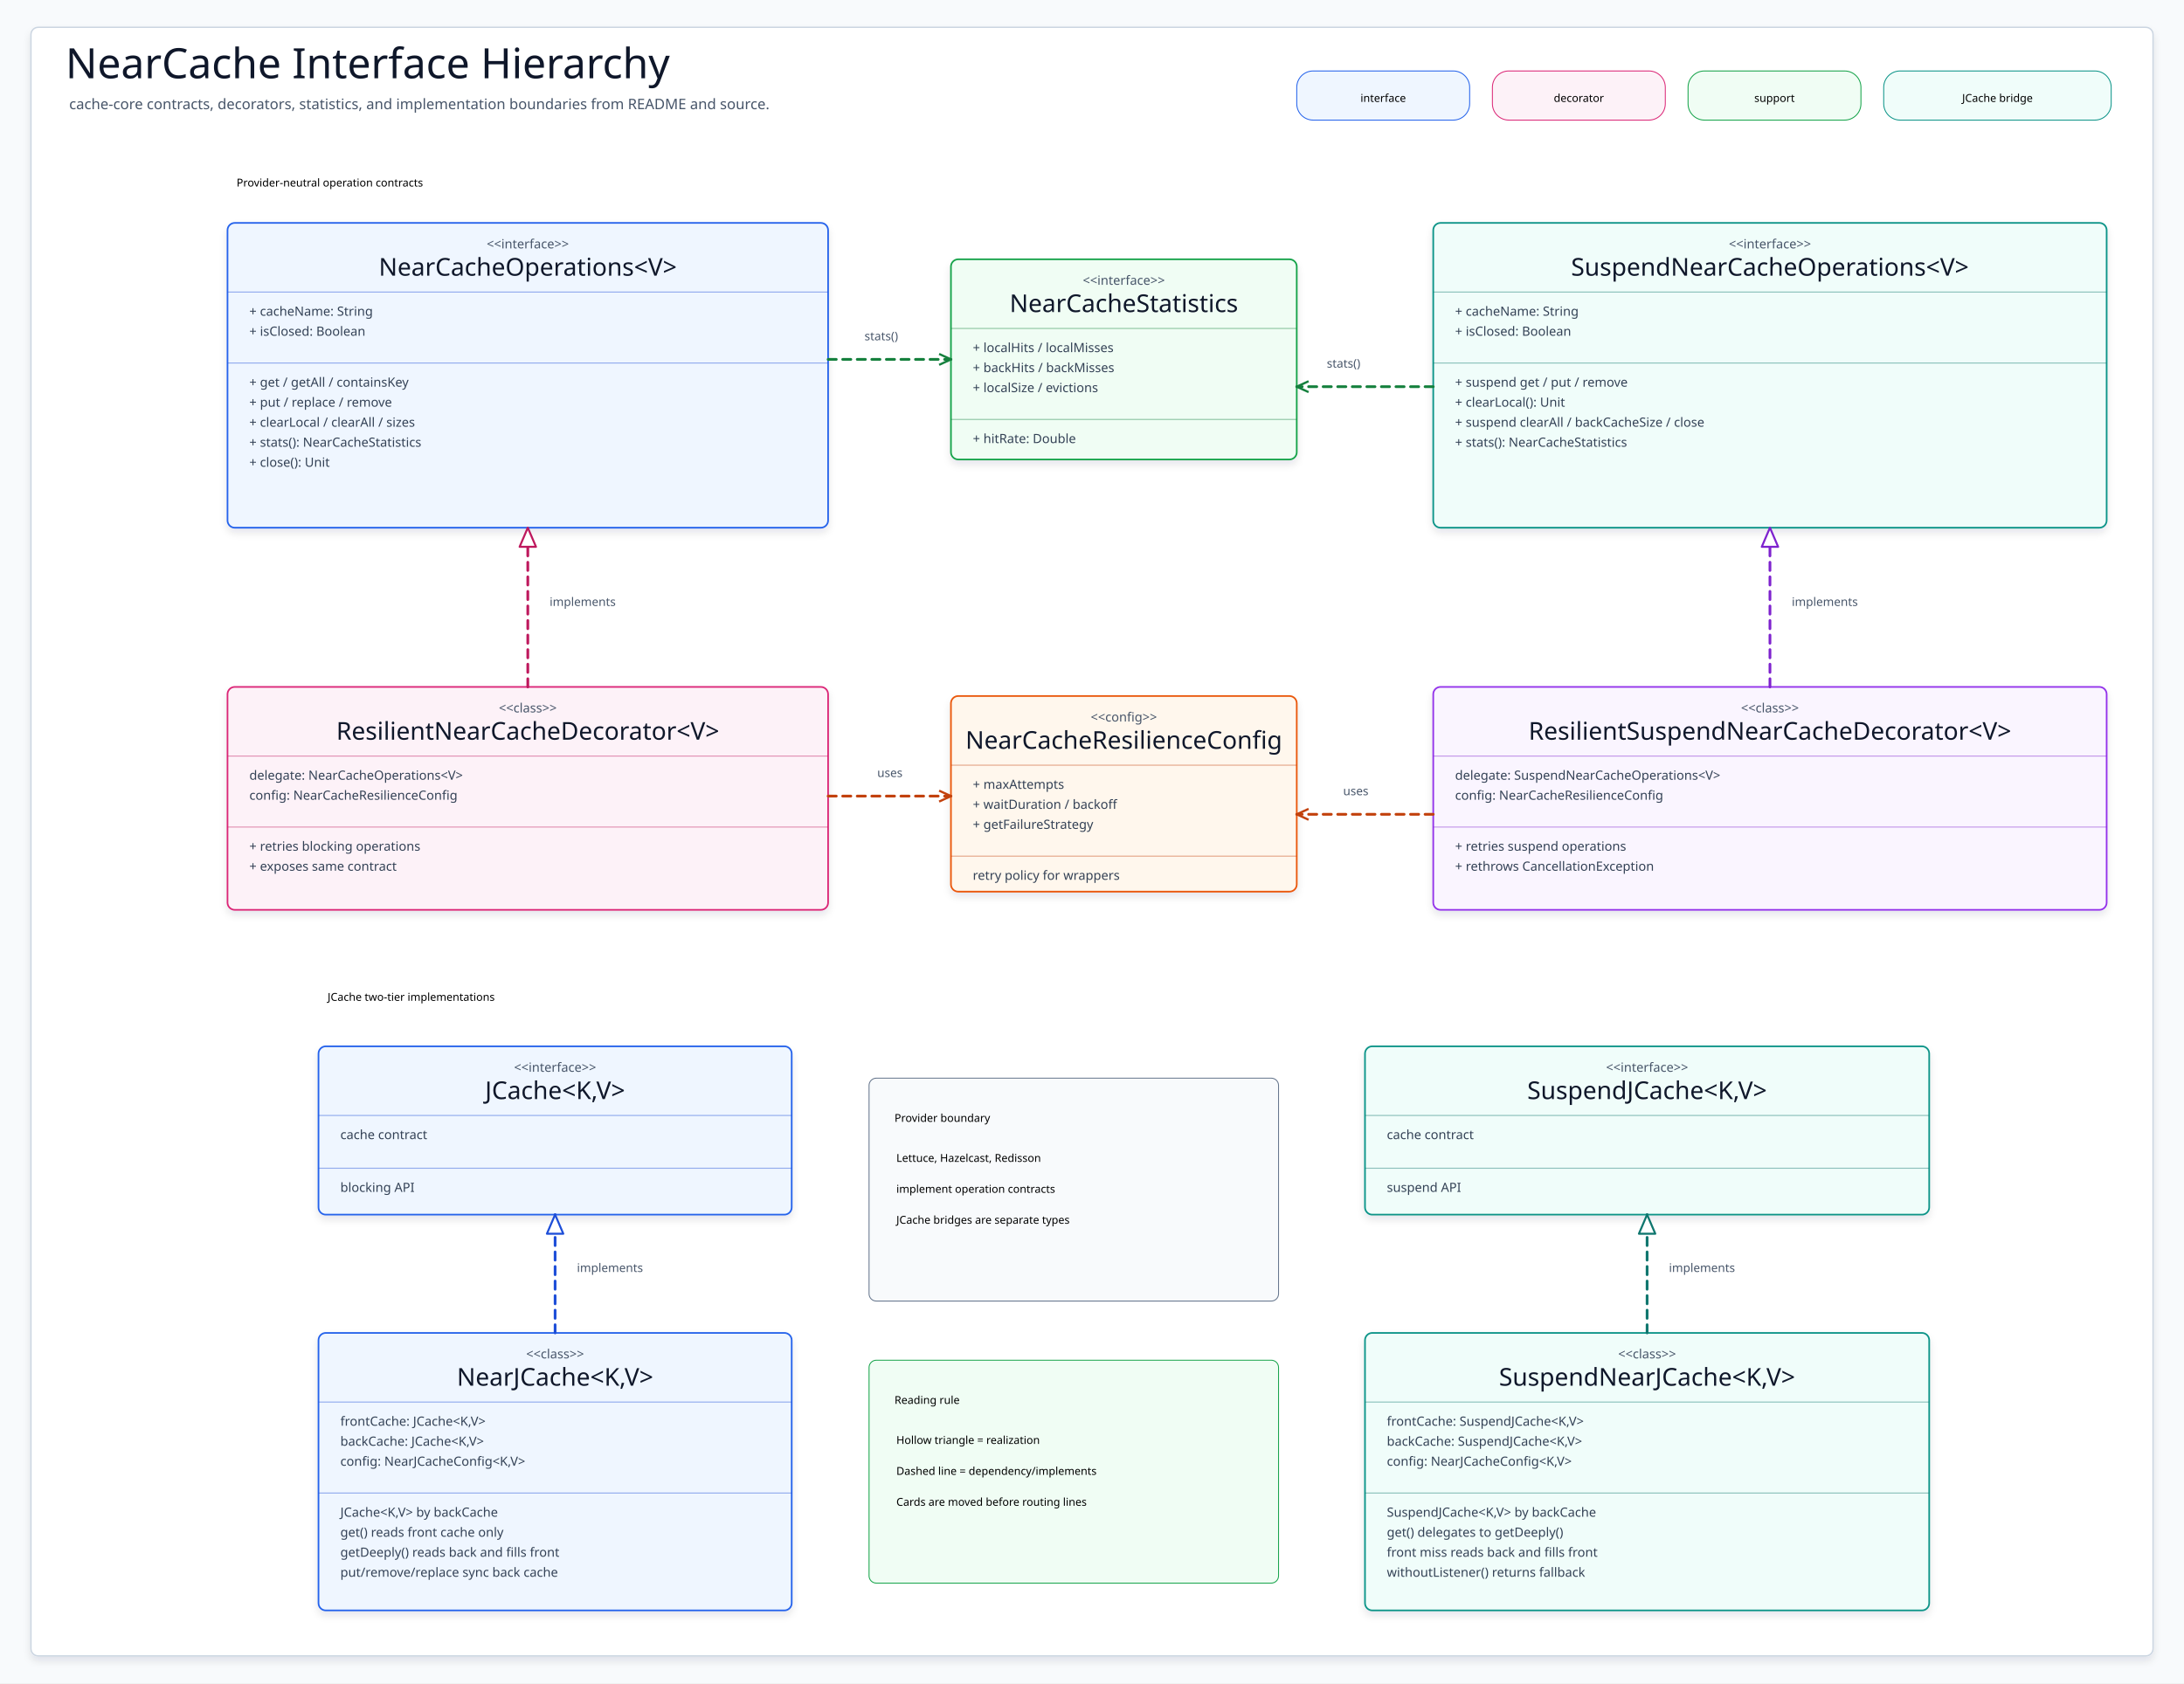
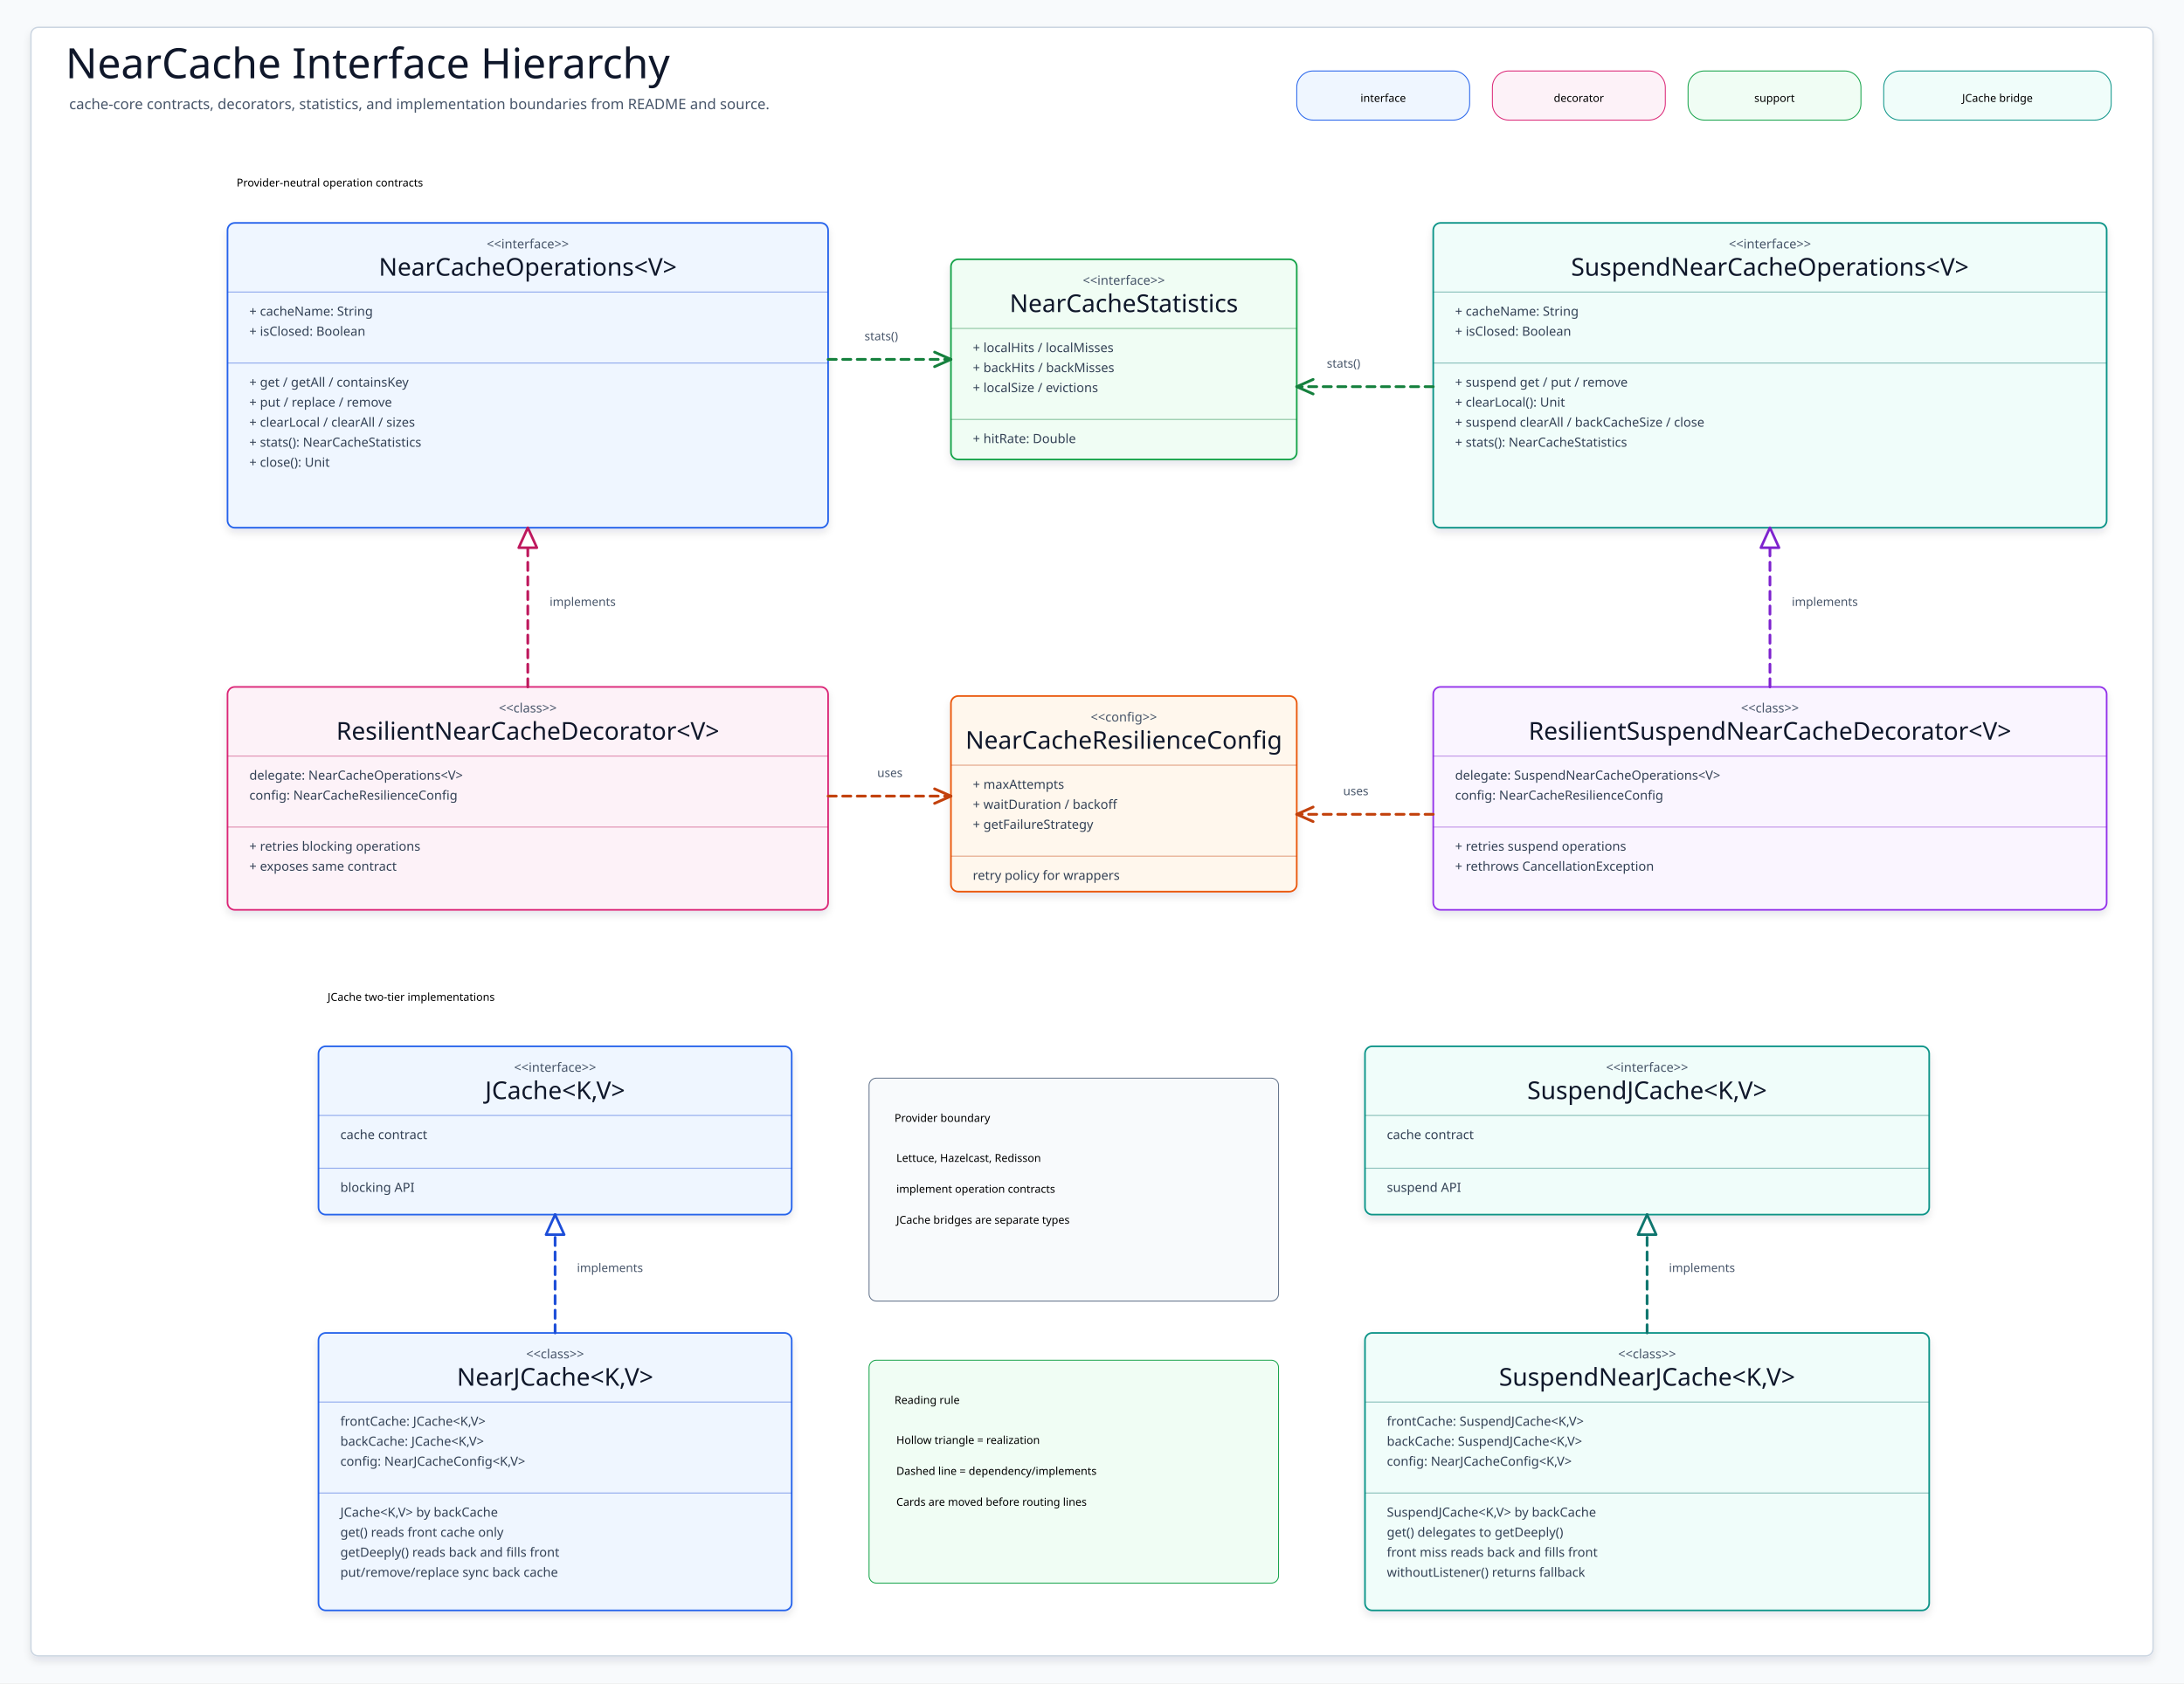
<svg xmlns="http://www.w3.org/2000/svg" width="2400" height="1850" viewBox="0 0 2400 1850" role="img" aria-label="NearCache Interface Hierarchy">
  <defs>
    <filter id="shadow" x="-8%" y="-8%" width="116%" height="116%">
      <feDropShadow dx="0" dy="5" stdDeviation="4" flood-color="#0F172A" flood-opacity="0.10" />
    </filter>
    <marker id="arrow-blue" markerWidth="22" markerHeight="22" refX="19" refY="11" orient="auto" markerUnits="userSpaceOnUse">
      <path stroke-dasharray="none" d="M 2 2 L 19 11 L 2 20" fill="none" stroke="#1D4ED8" stroke-width="2.6" stroke-linecap="round" stroke-linejoin="round" style="stroke-dasharray:none" />
    </marker>
-     <marker id="triangle-blue" markerWidth="26" markerHeight="22" refX="23" refY="11" orient="auto" markerUnits="userSpaceOnUse">
-       <path stroke-dasharray="none" d="M 2 2 L 23 11 L 2 20 Z" fill="#FFFFFF" stroke="#1D4ED8" stroke-width="2.2" style="stroke-dasharray:none" stroke-linejoin="round" />
+     <marker id="triangle-blue" markerWidth="26" markerHeight="22" refX="23" refY="11" orient="auto" markerUnits="userSpaceOnUse" style="stroke-dasharray:none!important" stroke-dasharray="none">
+       <path d="M -2 -2 L 28 11 L -2 24 Z" fill="#FFFFFF" stroke="none" stroke-dasharray="none" style="stroke-dasharray:none!important" />
+       <path class="markerSolid" d="M 2 2 L 23 11 L 2 20 Z" fill="#FFFFFF" stroke="#1D4ED8" stroke-width="2.8" stroke-linejoin="round" stroke-linecap="butt" stroke-dasharray="none" style="stroke-dasharray:none!important" />
    </marker>
    <marker id="diamond-blue" markerWidth="24" markerHeight="22" refX="22" refY="11" orient="auto" markerUnits="userSpaceOnUse">
      <path stroke-dasharray="none" d="M 2 11 L 12 2 L 22 11 L 12 20 Z" fill="#FFFFFF" stroke="#1D4ED8" stroke-width="2.2" style="stroke-dasharray:none" />
    </marker>
    <marker id="arrow-teal" markerWidth="22" markerHeight="22" refX="19" refY="11" orient="auto" markerUnits="userSpaceOnUse">
      <path stroke-dasharray="none" d="M 2 2 L 19 11 L 2 20" fill="none" stroke="#0F766E" stroke-width="2.6" stroke-linecap="round" stroke-linejoin="round" style="stroke-dasharray:none" />
    </marker>
-     <marker id="triangle-teal" markerWidth="26" markerHeight="22" refX="23" refY="11" orient="auto" markerUnits="userSpaceOnUse">
-       <path stroke-dasharray="none" d="M 2 2 L 23 11 L 2 20 Z" fill="#FFFFFF" stroke="#0F766E" stroke-width="2.2" style="stroke-dasharray:none" stroke-linejoin="round" />
+     <marker id="triangle-teal" markerWidth="26" markerHeight="22" refX="23" refY="11" orient="auto" markerUnits="userSpaceOnUse" style="stroke-dasharray:none!important" stroke-dasharray="none">
+       <path d="M -2 -2 L 28 11 L -2 24 Z" fill="#FFFFFF" stroke="none" stroke-dasharray="none" style="stroke-dasharray:none!important" />
+       <path class="markerSolid" d="M 2 2 L 23 11 L 2 20 Z" fill="#FFFFFF" stroke="#0F766E" stroke-width="2.8" stroke-linejoin="round" stroke-linecap="butt" stroke-dasharray="none" style="stroke-dasharray:none!important" />
    </marker>
    <marker id="diamond-teal" markerWidth="24" markerHeight="22" refX="22" refY="11" orient="auto" markerUnits="userSpaceOnUse">
      <path stroke-dasharray="none" d="M 2 11 L 12 2 L 22 11 L 12 20 Z" fill="#FFFFFF" stroke="#0F766E" stroke-width="2.2" style="stroke-dasharray:none" />
    </marker>
    <marker id="arrow-green" markerWidth="18" markerHeight="18" refX="16" refY="9" orient="auto" markerUnits="userSpaceOnUse" overflow="visible" viewBox="0 0 18 18">
      <path stroke-dasharray="none" d="M 3 3 L 16 9 L 3 15" fill="none" stroke="#15803D" stroke-width="2.4" stroke-linecap="butt" stroke-linejoin="round" style="stroke-dasharray:none" />
    </marker>
-     <marker id="triangle-green" markerWidth="26" markerHeight="22" refX="23" refY="11" orient="auto" markerUnits="userSpaceOnUse">
-       <path stroke-dasharray="none" d="M 2 2 L 23 11 L 2 20 Z" fill="#FFFFFF" stroke="#15803D" stroke-width="2.2" style="stroke-dasharray:none" stroke-linejoin="round" />
+     <marker id="triangle-green" markerWidth="26" markerHeight="22" refX="23" refY="11" orient="auto" markerUnits="userSpaceOnUse" style="stroke-dasharray:none!important" stroke-dasharray="none">
+       <path d="M -2 -2 L 28 11 L -2 24 Z" fill="#FFFFFF" stroke="none" stroke-dasharray="none" style="stroke-dasharray:none!important" />
+       <path class="markerSolid" d="M 2 2 L 23 11 L 2 20 Z" fill="#FFFFFF" stroke="#15803D" stroke-width="2.8" stroke-linejoin="round" stroke-linecap="butt" stroke-dasharray="none" style="stroke-dasharray:none!important" />
    </marker>
    <marker id="diamond-green" markerWidth="24" markerHeight="22" refX="22" refY="11" orient="auto" markerUnits="userSpaceOnUse">
      <path stroke-dasharray="none" d="M 2 11 L 12 2 L 22 11 L 12 20 Z" fill="#FFFFFF" stroke="#15803D" stroke-width="2.2" style="stroke-dasharray:none" />
    </marker>
    <marker id="arrow-amber" markerWidth="18" markerHeight="18" refX="16" refY="9" orient="auto" markerUnits="userSpaceOnUse" overflow="visible" viewBox="0 0 18 18">
      <path stroke-dasharray="none" d="M 3 3 L 16 9 L 3 15" fill="none" stroke="#C2410C" stroke-width="2.4" stroke-linecap="butt" stroke-linejoin="round" style="stroke-dasharray:none" />
    </marker>
-     <marker id="triangle-amber" markerWidth="26" markerHeight="22" refX="23" refY="11" orient="auto" markerUnits="userSpaceOnUse">
-       <path stroke-dasharray="none" d="M 2 2 L 23 11 L 2 20 Z" fill="#FFFFFF" stroke="#C2410C" stroke-width="2.2" style="stroke-dasharray:none" stroke-linejoin="round" />
+     <marker id="triangle-amber" markerWidth="26" markerHeight="22" refX="23" refY="11" orient="auto" markerUnits="userSpaceOnUse" style="stroke-dasharray:none!important" stroke-dasharray="none">
+       <path d="M -2 -2 L 28 11 L -2 24 Z" fill="#FFFFFF" stroke="none" stroke-dasharray="none" style="stroke-dasharray:none!important" />
+       <path class="markerSolid" d="M 2 2 L 23 11 L 2 20 Z" fill="#FFFFFF" stroke="#C2410C" stroke-width="2.8" stroke-linejoin="round" stroke-linecap="butt" stroke-dasharray="none" style="stroke-dasharray:none!important" />
    </marker>
    <marker id="diamond-amber" markerWidth="24" markerHeight="22" refX="22" refY="11" orient="auto" markerUnits="userSpaceOnUse">
      <path stroke-dasharray="none" d="M 2 11 L 12 2 L 22 11 L 12 20 Z" fill="#FFFFFF" stroke="#C2410C" stroke-width="2.2" style="stroke-dasharray:none" />
    </marker>
    <marker id="arrow-pink" markerWidth="22" markerHeight="22" refX="19" refY="11" orient="auto" markerUnits="userSpaceOnUse">
      <path stroke-dasharray="none" d="M 2 2 L 19 11 L 2 20" fill="none" stroke="#BE185D" stroke-width="2.6" stroke-linecap="round" stroke-linejoin="round" style="stroke-dasharray:none" />
    </marker>
-     <marker id="triangle-pink" markerWidth="26" markerHeight="22" refX="23" refY="11" orient="auto" markerUnits="userSpaceOnUse">
-       <path stroke-dasharray="none" d="M 2 2 L 23 11 L 2 20 Z" fill="#FFFFFF" stroke="#BE185D" stroke-width="2.2" style="stroke-dasharray:none" stroke-linejoin="round" />
+     <marker id="triangle-pink" markerWidth="26" markerHeight="22" refX="23" refY="11" orient="auto" markerUnits="userSpaceOnUse" style="stroke-dasharray:none!important" stroke-dasharray="none">
+       <path d="M -2 -2 L 28 11 L -2 24 Z" fill="#FFFFFF" stroke="none" stroke-dasharray="none" style="stroke-dasharray:none!important" />
+       <path class="markerSolid" d="M 2 2 L 23 11 L 2 20 Z" fill="#FFFFFF" stroke="#BE185D" stroke-width="2.8" stroke-linejoin="round" stroke-linecap="butt" stroke-dasharray="none" style="stroke-dasharray:none!important" />
    </marker>
    <marker id="diamond-pink" markerWidth="24" markerHeight="22" refX="22" refY="11" orient="auto" markerUnits="userSpaceOnUse">
      <path stroke-dasharray="none" d="M 2 11 L 12 2 L 22 11 L 12 20 Z" fill="#FFFFFF" stroke="#BE185D" stroke-width="2.2" style="stroke-dasharray:none" />
    </marker>
    <marker id="arrow-purple" markerWidth="22" markerHeight="22" refX="19" refY="11" orient="auto" markerUnits="userSpaceOnUse">
      <path stroke-dasharray="none" d="M 2 2 L 19 11 L 2 20" fill="none" stroke="#7E22CE" stroke-width="2.6" stroke-linecap="round" stroke-linejoin="round" style="stroke-dasharray:none" />
    </marker>
-     <marker id="triangle-purple" markerWidth="26" markerHeight="22" refX="23" refY="11" orient="auto" markerUnits="userSpaceOnUse">
-       <path stroke-dasharray="none" d="M 2 2 L 23 11 L 2 20 Z" fill="#FFFFFF" stroke="#7E22CE" stroke-width="2.2" style="stroke-dasharray:none" stroke-linejoin="round" />
+     <marker id="triangle-purple" markerWidth="26" markerHeight="22" refX="23" refY="11" orient="auto" markerUnits="userSpaceOnUse" style="stroke-dasharray:none!important" stroke-dasharray="none">
+       <path d="M -2 -2 L 28 11 L -2 24 Z" fill="#FFFFFF" stroke="none" stroke-dasharray="none" style="stroke-dasharray:none!important" />
+       <path class="markerSolid" d="M 2 2 L 23 11 L 2 20 Z" fill="#FFFFFF" stroke="#7E22CE" stroke-width="2.8" stroke-linejoin="round" stroke-linecap="butt" stroke-dasharray="none" style="stroke-dasharray:none!important" />
    </marker>
    <marker id="diamond-purple" markerWidth="24" markerHeight="22" refX="22" refY="11" orient="auto" markerUnits="userSpaceOnUse">
      <path stroke-dasharray="none" d="M 2 11 L 12 2 L 22 11 L 12 20 Z" fill="#FFFFFF" stroke="#7E22CE" stroke-width="2.2" style="stroke-dasharray:none" />
    </marker>
    <marker id="arrow-slate" markerWidth="22" markerHeight="22" refX="19" refY="11" orient="auto" markerUnits="userSpaceOnUse">
      <path stroke-dasharray="none" d="M 2 2 L 19 11 L 2 20" fill="none" stroke="#475569" stroke-width="2.6" stroke-linecap="round" stroke-linejoin="round" style="stroke-dasharray:none" />
    </marker>
-     <marker id="triangle-slate" markerWidth="26" markerHeight="22" refX="23" refY="11" orient="auto" markerUnits="userSpaceOnUse">
-       <path stroke-dasharray="none" d="M 2 2 L 23 11 L 2 20 Z" fill="#FFFFFF" stroke="#475569" stroke-width="2.2" style="stroke-dasharray:none" stroke-linejoin="round" />
+     <marker id="triangle-slate" markerWidth="26" markerHeight="22" refX="23" refY="11" orient="auto" markerUnits="userSpaceOnUse" style="stroke-dasharray:none!important" stroke-dasharray="none">
+       <path d="M -2 -2 L 28 11 L -2 24 Z" fill="#FFFFFF" stroke="none" stroke-dasharray="none" style="stroke-dasharray:none!important" />
+       <path class="markerSolid" d="M 2 2 L 23 11 L 2 20 Z" fill="#FFFFFF" stroke="#475569" stroke-width="2.8" stroke-linejoin="round" stroke-linecap="butt" stroke-dasharray="none" style="stroke-dasharray:none!important" />
    </marker>
    <marker id="diamond-slate" markerWidth="24" markerHeight="22" refX="22" refY="11" orient="auto" markerUnits="userSpaceOnUse">
      <path stroke-dasharray="none" d="M 2 11 L 12 2 L 22 11 L 12 20 Z" fill="#FFFFFF" stroke="#475569" stroke-width="2.2" style="stroke-dasharray:none" />
    </marker>
    <style>
    svg{font-family:"Architects Daughter","Comic Mono","Comic Sans MS",ui-sans-serif,system-ui,sans-serif}
    .canvas{fill:#F8FAFC}.frame{fill:#FFFFFF;stroke:#CBD5E1;stroke-width:1.5;filter:url(#shadow)}
    .title{font-family:"Architects Daughter";font-size:46px;fill:#0F172A}.subtitle{font-family:"Comic Mono";font-size:16px;fill:#475569}
    .group{fill:#FFFFFF;stroke:#CBD5E1;stroke-width:1.4}.groupTitle{font-family:"Architects Daughter";font-size:26px;fill:#0F172A}.groupDetail{font-family:"Comic Mono";font-size:14px;fill:#64748B}
    .classBox{stroke-width:1.8;filter:url(#shadow)}.stereotype{font-family:"Comic Mono";font-size:14px;fill:#475569}.classTitle{font-family:"Architects Daughter";font-size:27px;fill:#0F172A}
    .member{font-family:"Comic Mono";font-size:14px;fill:#334155}.divider{stroke-width:1.1;opacity:.45}
    .edge{fill:none;stroke-width:3;stroke-linecap:round;stroke-linejoin:round}.dashed{stroke-dasharray:9 7}.edgeLabel{font-family:"Comic Mono";font-size:13px;fill:#475569}
  </style>
  </defs>
  <rect class="canvas" width="2400" height="1850" />
  <rect class="frame" x="34" y="30" width="2332" height="1790" rx="8" />
  <text class="title" x="72" y="86">NearCache Interface Hierarchy</text>
  <text class="subtitle" x="76" y="120">cache-core contracts, decorators, statistics, and implementation boundaries from README and source.</text>
  <g>
    <rect class="chip" x="1425" y="78" width="190" height="54" rx="18" fill="#EFF6FF" stroke="#2563EB" />
    <text class="chipText" x="1520" y="112" text-anchor="middle">interface</text>
  </g>
  <g>
    <rect class="chip" x="1640" y="78" width="190" height="54" rx="18" fill="#FDF2F8" stroke="#DB2777" />
    <text class="chipText" x="1735" y="112" text-anchor="middle">decorator</text>
  </g>
  <g>
    <rect class="chip" x="1855" y="78" width="190" height="54" rx="18" fill="#F0FDF4" stroke="#16A34A" />
    <text class="chipText" x="1950" y="112" text-anchor="middle">support</text>
  </g>
  <g>
    <rect class="chip" x="2070" y="78" width="250" height="54" rx="18" fill="#F0FDFA" stroke="#0D9488" />
    <text class="chipText" x="2195" y="112" text-anchor="middle">JCache bridge</text>
  </g>
  <text class="sectionLabel" x="260" y="205">Provider-neutral operation contracts</text>
  <text class="sectionLabel" x="360" y="1100">JCache two-tier implementations</text>
  <g id="NearCacheOperations">
    <rect class="classBox" x="250" y="245" width="660" height="335" rx="8" fill="#EFF6FF" stroke="#2563EB" />
    <text class="stereotype" x="580" y="273" text-anchor="middle">&lt;&lt;interface&gt;&gt;</text>
    <text class="classTitle" x="580" y="303" text-anchor="middle">NearCacheOperations&lt;V&gt;</text>
    <path class="divider" d="M250 321H910" stroke="#1D4ED8" />
    <text class="member" x="274" y="347">+ cacheName: String</text>
    <text class="member" x="274" y="369">+ isClosed: Boolean</text>
    <path class="divider" d="M250 399H910" stroke="#1D4ED8" />
    <text class="member" x="274" y="425">+ get / getAll / containsKey</text>
    <text class="member" x="274" y="447">+ put / replace / remove</text>
    <text class="member" x="274" y="469">+ clearLocal / clearAll / sizes</text>
    <text class="member" x="274" y="491">+ stats(): NearCacheStatistics</text>
    <text class="member" x="274" y="513">+ close(): Unit</text>
  </g>
  <g id="ResilientNearCacheDecorator">
    <rect class="classBox" x="250" y="755" width="660" height="245" rx="8" fill="#FDF2F8" stroke="#DB2777" />
    <text class="stereotype" x="580" y="783" text-anchor="middle">&lt;&lt;class&gt;&gt;</text>
    <text class="classTitle" x="580" y="813" text-anchor="middle">ResilientNearCacheDecorator&lt;V&gt;</text>
    <path class="divider" d="M250 831H910" stroke="#BE185D" />
    <text class="member" x="274" y="857">delegate: NearCacheOperations&lt;V&gt;</text>
    <text class="member" x="274" y="879">config: NearCacheResilienceConfig</text>
    <path class="divider" d="M250 909H910" stroke="#BE185D" />
    <text class="member" x="274" y="935">+ retries blocking operations</text>
    <text class="member" x="274" y="957">+ exposes same contract</text>
  </g>
  <g id="SuspendNearCacheOperations">
    <rect class="classBox" x="1575" y="245" width="740" height="335" rx="8" fill="#F0FDFA" stroke="#0D9488" />
    <text class="stereotype" x="1945" y="273" text-anchor="middle">&lt;&lt;interface&gt;&gt;</text>
    <text class="classTitle" x="1945" y="303" text-anchor="middle">SuspendNearCacheOperations&lt;V&gt;</text>
    <path class="divider" d="M1575 321H2315" stroke="#0F766E" />
    <text class="member" x="1599" y="347">+ cacheName: String</text>
    <text class="member" x="1599" y="369">+ isClosed: Boolean</text>
    <path class="divider" d="M1575 399H2315" stroke="#0F766E" />
    <text class="member" x="1599" y="425">+ suspend get / put / remove</text>
    <text class="member" x="1599" y="447">+ clearLocal(): Unit</text>
    <text class="member" x="1599" y="469">+ suspend clearAll / backCacheSize / close</text>
    <text class="member" x="1599" y="491">+ stats(): NearCacheStatistics</text>
  </g>
  <g id="ResilientSuspendNearCacheDecorator">
    <rect class="classBox" x="1575" y="755" width="740" height="245" rx="8" fill="#FAF5FF" stroke="#9333EA" />
    <text class="stereotype" x="1945" y="783" text-anchor="middle">&lt;&lt;class&gt;&gt;</text>
    <text class="classTitle" x="1945" y="813" text-anchor="middle">ResilientSuspendNearCacheDecorator&lt;V&gt;</text>
    <path class="divider" d="M1575 831H2315" stroke="#7E22CE" />
    <text class="member" x="1599" y="857">delegate: SuspendNearCacheOperations&lt;V&gt;</text>
    <text class="member" x="1599" y="879">config: NearCacheResilienceConfig</text>
    <path class="divider" d="M1575 909H2315" stroke="#7E22CE" />
    <text class="member" x="1599" y="935">+ retries suspend operations</text>
    <text class="member" x="1599" y="957">+ rethrows CancellationException</text>
  </g>
  <g id="NearCacheStatistics">
    <rect class="classBox" x="1045" y="285" width="380" height="220" rx="8" fill="#F0FDF4" stroke="#16A34A" />
    <text class="stereotype" x="1235" y="313" text-anchor="middle">&lt;&lt;interface&gt;&gt;</text>
    <text class="classTitle" x="1235" y="343" text-anchor="middle">NearCacheStatistics</text>
    <path class="divider" d="M1045 361H1425" stroke="#15803D" />
    <text class="member" x="1069" y="387">+ localHits / localMisses</text>
    <text class="member" x="1069" y="409">+ backHits / backMisses</text>
    <text class="member" x="1069" y="431">+ localSize / evictions</text>
    <path class="divider" d="M1045 461H1425" stroke="#15803D" />
    <text class="member" x="1069" y="487">+ hitRate: Double</text>
  </g>
  <g id="ResilienceConfig">
    <rect class="classBox" x="1045" y="765" width="380" height="215" rx="8" fill="#FFF7ED" stroke="#EA580C" />
    <text class="stereotype" x="1235" y="793" text-anchor="middle">&lt;&lt;config&gt;&gt;</text>
    <text class="classTitle" x="1235" y="823" text-anchor="middle">NearCacheResilienceConfig</text>
    <path class="divider" d="M1045 841H1425" stroke="#C2410C" />
    <text class="member" x="1069" y="867">+ maxAttempts</text>
    <text class="member" x="1069" y="889">+ waitDuration / backoff</text>
    <text class="member" x="1069" y="911">+ getFailureStrategy</text>
    <path class="divider" d="M1045 941H1425" stroke="#C2410C" />
    <text class="member" x="1069" y="967">retry policy for wrappers</text>
  </g>
  <g id="JCache">
    <rect class="classBox" x="350" y="1150" width="520" height="185" rx="8" fill="#EFF6FF" stroke="#2563EB" />
    <text class="stereotype" x="610" y="1178" text-anchor="middle">&lt;&lt;interface&gt;&gt;</text>
    <text class="classTitle" x="610" y="1208" text-anchor="middle">JCache&lt;K,V&gt;</text>
    <path class="divider" d="M350 1226H870" stroke="#1D4ED8" />
    <text class="member" x="374" y="1252">cache contract</text>
    <path class="divider" d="M350 1284H870" stroke="#1D4ED8" />
    <text class="member" x="374" y="1310">blocking API</text>
  </g>
  <g id="NearJCache">
    <rect class="classBox" x="350" y="1465" width="520" height="305" rx="8" fill="#EFF6FF" stroke="#2563EB" />
    <text class="stereotype" x="610" y="1493" text-anchor="middle">&lt;&lt;class&gt;&gt;</text>
    <text class="classTitle" x="610" y="1523" text-anchor="middle">NearJCache&lt;K,V&gt;</text>
    <path class="divider" d="M350 1541H870" stroke="#1D4ED8" />
    <text class="member" x="374" y="1567">frontCache: JCache&lt;K,V&gt;</text>
    <text class="member" x="374" y="1589">backCache: JCache&lt;K,V&gt;</text>
    <text class="member" x="374" y="1611">config: NearJCacheConfig&lt;K,V&gt;</text>
    <path class="divider" d="M350 1641H870" stroke="#1D4ED8" />
    <text class="member" x="374" y="1667">JCache&lt;K,V&gt; by backCache</text>
    <text class="member" x="374" y="1689">get() reads front cache only</text>
    <text class="member" x="374" y="1711">getDeeply() reads back and fills front</text>
    <text class="member" x="374" y="1733">put/remove/replace sync back cache</text>
  </g>
  <g id="SuspendJCache">
    <rect class="classBox" x="1500" y="1150" width="620" height="185" rx="8" fill="#F0FDFA" stroke="#0D9488" />
    <text class="stereotype" x="1810" y="1178" text-anchor="middle">&lt;&lt;interface&gt;&gt;</text>
    <text class="classTitle" x="1810" y="1208" text-anchor="middle">SuspendJCache&lt;K,V&gt;</text>
    <path class="divider" d="M1500 1226H2120" stroke="#0F766E" />
    <text class="member" x="1524" y="1252">cache contract</text>
    <path class="divider" d="M1500 1284H2120" stroke="#0F766E" />
    <text class="member" x="1524" y="1310">suspend API</text>
  </g>
  <g id="SuspendNearJCache">
    <rect class="classBox" x="1500" y="1465" width="620" height="305" rx="8" fill="#F0FDFA" stroke="#0D9488" />
    <text class="stereotype" x="1810" y="1493" text-anchor="middle">&lt;&lt;class&gt;&gt;</text>
    <text class="classTitle" x="1810" y="1523" text-anchor="middle">SuspendNearJCache&lt;K,V&gt;</text>
    <path class="divider" d="M1500 1541H2120" stroke="#0F766E" />
    <text class="member" x="1524" y="1567">frontCache: SuspendJCache&lt;K,V&gt;</text>
    <text class="member" x="1524" y="1589">backCache: SuspendJCache&lt;K,V&gt;</text>
    <text class="member" x="1524" y="1611">config: NearJCacheConfig&lt;K,V&gt;</text>
    <path class="divider" d="M1500 1641H2120" stroke="#0F766E" />
    <text class="member" x="1524" y="1667">SuspendJCache&lt;K,V&gt; by backCache</text>
    <text class="member" x="1524" y="1689">get() delegates to getDeeply()</text>
    <text class="member" x="1524" y="1711">front miss reads back and fills front</text>
    <text class="member" x="1524" y="1733">withoutListener() returns fallback</text>
  </g>
  <g>
    <rect class="noteBox" x="955" y="1185" width="450" height="245" rx="8" fill="#F8FAFC" stroke="#64748B" />
    <text class="noteTitle" x="983" y="1233">Provider boundary</text>
    <text class="noteLine" x="985" y="1277">Lettuce, Hazelcast, Redisson</text>
    <text class="noteLine" x="985" y="1311">implement operation contracts</text>
    <text class="noteLine" x="985" y="1345">JCache bridges are separate types</text>
  </g>
  <g>
    <rect class="noteBox" x="955" y="1495" width="450" height="245" rx="8" fill="#F0FDF4" stroke="#16A34A" />
    <text class="noteTitle" x="983" y="1543">Reading rule</text>
    <text class="noteLine" x="985" y="1587">Hollow triangle = realization</text>
    <text class="noteLine" x="985" y="1621">Dashed line = dependency/implements</text>
    <text class="noteLine" x="985" y="1655">Cards are moved before routing lines</text>
  </g>
  <g data-from="ResilientNearCacheDecorator" data-to="NearCacheOperations">
-     <path class="edge dashed" d="M580 755 L580 580" stroke="#BE185D" marker-end="url(#triangle-pink)" />
+     <path class="edge dashed" d="M580 755 L580 580" stroke="#BE185D" />
+     <polygon points="580,580 590,602 570,602" fill="#FFFFFF" stroke="none" />
+     <polygon class="markerSolid" points="580,580 590,602 570,602" fill="#FFFFFF" stroke="#BE185D" stroke-width="2.8" stroke-linejoin="round" stroke-linecap="butt" stroke-dasharray="none" style="stroke-dasharray:none!important" />
    <text class="edgeLabel" x="604" y="666">implements</text>
  </g>
  <g data-from="ResilientSuspendNearCacheDecorator" data-to="SuspendNearCacheOperations">
-     <path class="edge dashed" d="M1945 755 L1945 580" stroke="#7E22CE" marker-end="url(#triangle-purple)" />
+     <path class="edge dashed" d="M1945 755 L1945 580" stroke="#7E22CE" />
+     <polygon points="1945,580 1955,602 1935,602" fill="#FFFFFF" stroke="none" />
+     <polygon class="markerSolid" points="1945,580 1955,602 1935,602" fill="#FFFFFF" stroke="#7E22CE" stroke-width="2.8" stroke-linejoin="round" stroke-linecap="butt" stroke-dasharray="none" style="stroke-dasharray:none!important" />
    <text class="edgeLabel" x="1969" y="666">implements</text>
  </g>
  <g data-from="NearCacheOperations" data-to="NearCacheStatistics">
-     <path class="edge dashed" d="M910 395 L1045 395" stroke="#15803D" marker-end="url(#arrow-green)" />
+     <path class="edge dashed" d="M910 395 L1045 395" stroke="#15803D" />
+     <polyline points="1027,403 1045,395 1027,387" fill="none" stroke="#15803D" stroke-width="3" stroke-linecap="round" stroke-linejoin="round" stroke-dasharray="none" style="stroke-dasharray:none!important" />
    <text class="edgeLabel" x="950" y="374">stats()</text>
  </g>
  <g data-from="SuspendNearCacheOperations" data-to="NearCacheStatistics">
-     <path class="edge dashed" d="M1575 425 L1425 425" stroke="#15803D" marker-end="url(#arrow-green)" />
+     <path class="edge dashed" d="M1575 425 L1425 425" stroke="#15803D" />
+     <polyline points="1443,417 1425,425 1443,433" fill="none" stroke="#15803D" stroke-width="3" stroke-linecap="round" stroke-linejoin="round" stroke-dasharray="none" style="stroke-dasharray:none!important" />
    <text class="edgeLabel" x="1458" y="404">stats()</text>
  </g>
  <g data-from="ResilientNearCacheDecorator" data-to="ResilienceConfig">
-     <path class="edge dashed" d="M910 875 L1045 875" stroke="#C2410C" marker-end="url(#arrow-amber)" />
+     <path class="edge dashed" d="M910 875 L1045 875" stroke="#C2410C" />
+     <polyline points="1027,883 1045,875 1027,867" fill="none" stroke="#C2410C" stroke-width="3" stroke-linecap="round" stroke-linejoin="round" stroke-dasharray="none" style="stroke-dasharray:none!important" />
    <text class="edgeLabel" x="964" y="854">uses</text>
  </g>
  <g data-from="ResilientSuspendNearCacheDecorator" data-to="ResilienceConfig">
-     <path class="edge dashed" d="M1575 895 L1425 895" stroke="#C2410C" marker-end="url(#arrow-amber)" />
+     <path class="edge dashed" d="M1575 895 L1425 895" stroke="#C2410C" />
+     <polyline points="1443,887 1425,895 1443,903" fill="none" stroke="#C2410C" stroke-width="3" stroke-linecap="round" stroke-linejoin="round" stroke-dasharray="none" style="stroke-dasharray:none!important" />
    <text class="edgeLabel" x="1476" y="874">uses</text>
  </g>
  <g data-from="NearJCache" data-to="JCache">
-     <path class="edge dashed" d="M610 1465 L610 1335" stroke="#1D4ED8" marker-end="url(#triangle-blue)" />
+     <path class="edge dashed" d="M610 1465 L610 1335" stroke="#1D4ED8" />
+     <polygon points="610,1335 620,1357 600,1357" fill="#FFFFFF" stroke="none" />
+     <polygon class="markerSolid" points="610,1335 620,1357 600,1357" fill="#FFFFFF" stroke="#1D4ED8" stroke-width="2.8" stroke-linejoin="round" stroke-linecap="butt" stroke-dasharray="none" style="stroke-dasharray:none!important" />
    <text class="edgeLabel" x="634" y="1398">implements</text>
  </g>
  <g data-from="SuspendNearJCache" data-to="SuspendJCache">
-     <path class="edge dashed" d="M1810 1465 L1810 1335" stroke="#0F766E" marker-end="url(#triangle-teal)" />
+     <path class="edge dashed" d="M1810 1465 L1810 1335" stroke="#0F766E" />
+     <polygon points="1810,1335 1820,1357 1800,1357" fill="#FFFFFF" stroke="none" />
+     <polygon class="markerSolid" points="1810,1335 1820,1357 1800,1357" fill="#FFFFFF" stroke="#0F766E" stroke-width="2.8" stroke-linejoin="round" stroke-linecap="butt" stroke-dasharray="none" style="stroke-dasharray:none!important" />
    <text class="edgeLabel" x="1834" y="1398">implements</text>
  </g>
</svg>
